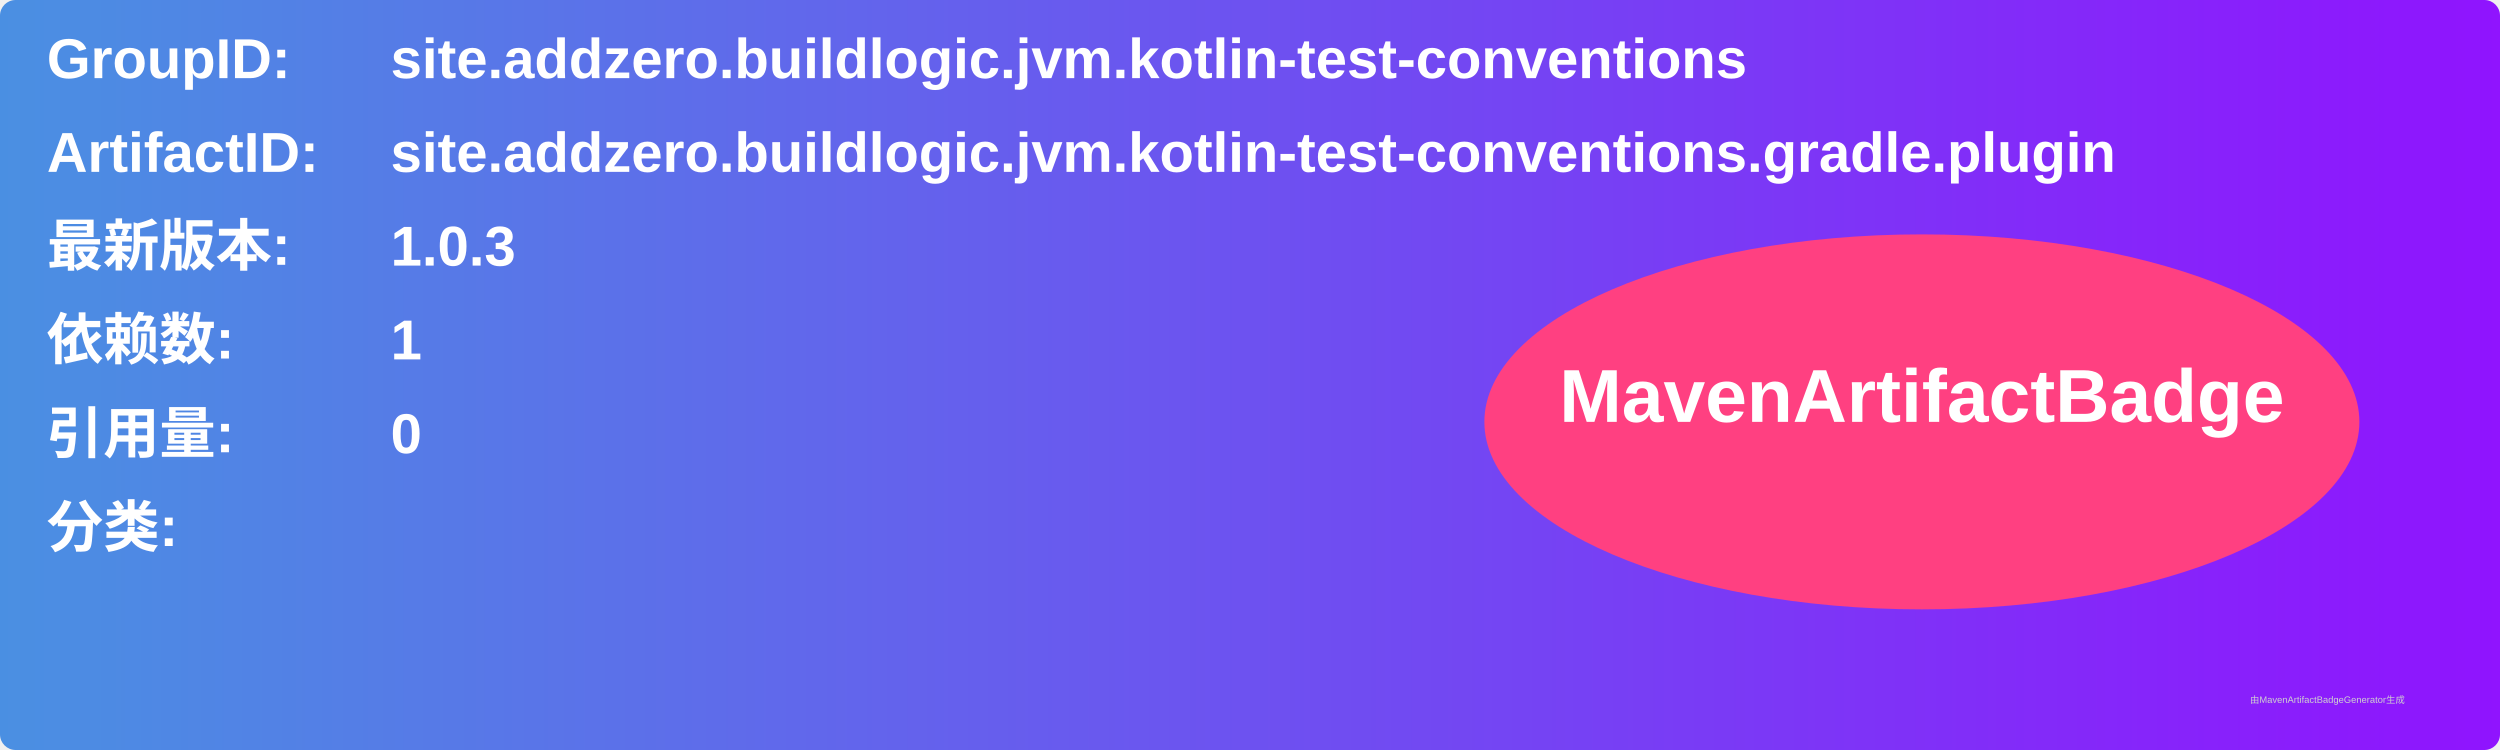
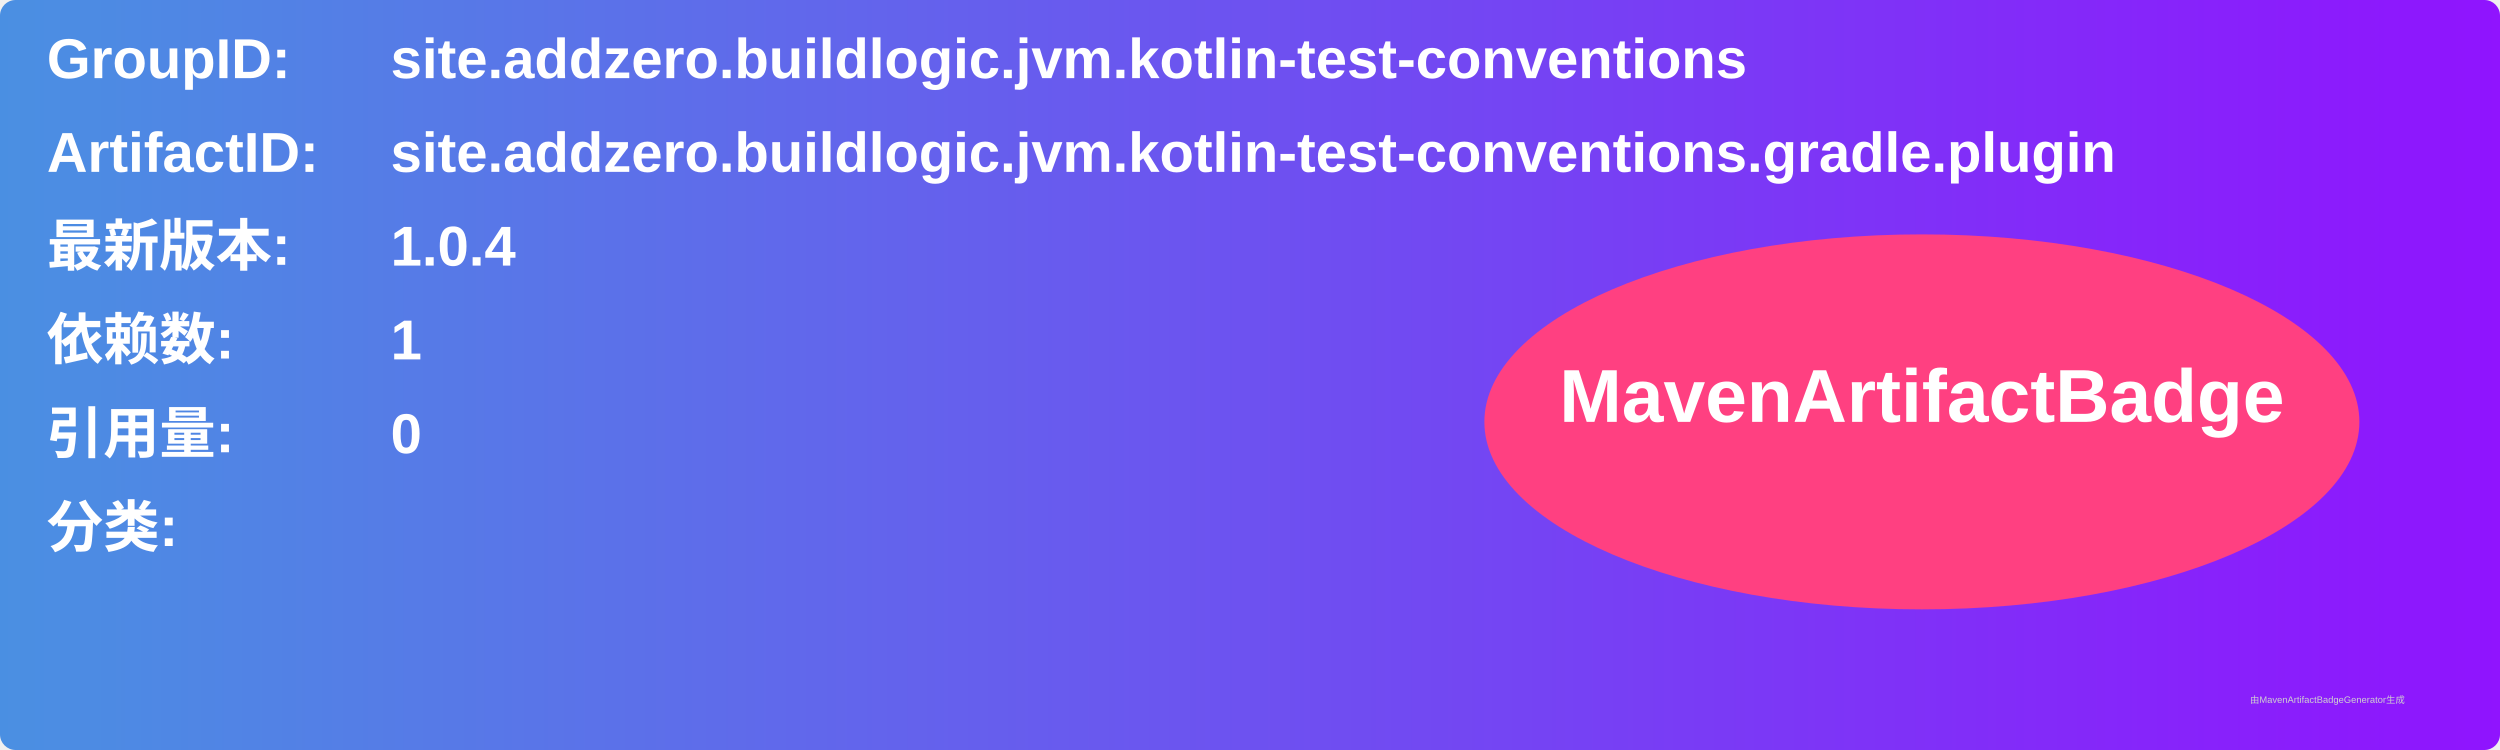
<svg xmlns="http://www.w3.org/2000/svg" width="800" height="240" viewBox="0 0 800 240">
  <linearGradient id="grad" x1="0%" y1="0%" x2="100%" y2="0%">
    <stop offset="0%" stop-color="#4a90e2" />
    <stop offset="100%" stop-color="#9013fe" />
  </linearGradient>
  <rect width="100%" height="100%" rx="5" ry="5" fill="url(#grad)" />
  <g transform="translate(15, 15)">
    <text x="0" y="10" font-family="Arial" font-size="18" fill="white" font-weight="bold" width="260">GroupID:</text>
    <text x="110" y="10" font-family="Arial" font-size="18" fill="white" font-weight="bold" width="460">site.addzero.buildlogic.jvm.kotlin-test-conventions</text>
    <text x="0" y="40" font-family="Arial" font-size="18" fill="white" font-weight="bold" width="260">ArtifactID:</text>
    <text x="110" y="40" font-family="Arial" font-size="18" fill="white" font-weight="bold" width="460">site.addzero.buildlogic.jvm.kotlin-test-conventions.gradle.plugin</text>
    <text x="0" y="70" font-family="Arial" font-size="18" fill="white" font-weight="bold">最新版本:</text>
    <text x="110" y="70" font-family="Arial" font-size="18" fill="white" font-weight="bold">
-       <tspan font-weight="bold">1.0.3</tspan>
+       <tspan font-weight="bold">1.0.4</tspan>
    </text>
    <text x="0" y="100" font-family="Arial" font-size="18" fill="white" font-weight="bold">依赖数: </text>
    <text x="110" y="100" font-family="Arial" font-size="18" fill="white">
      <tspan font-weight="bold">1</tspan>
    </text>
    <text x="0" y="130" font-family="Arial" font-size="18" fill="white" font-weight="bold">引用量: </text>
    <text x="110" y="130" font-family="Arial" font-size="18" fill="white">
      <tspan font-weight="bold">0</tspan>
    </text>
    <text x="0" y="160" font-family="Arial" font-size="18" fill="white" font-weight="bold">分类:</text>
    <text x="10" y="190" font-family="Arial" font-size="10" fill="white">
      <tspan font-weight="bold" />
    </text>
    <ellipse cx="600" cy="120" rx="140" ry="60" fill="#ff4081" />
    <text x="600" y="120" text-anchor="middle" font-family="Arial" font-size="24" fill="white" font-weight="bold">MavenArtifactBadge</text>
  </g>
  <text x="720" y="225" font-family="Arial" font-size="3" fill="#d0d0d0">由MavenArtifactBadgeGenerator生成</text>
</svg>
